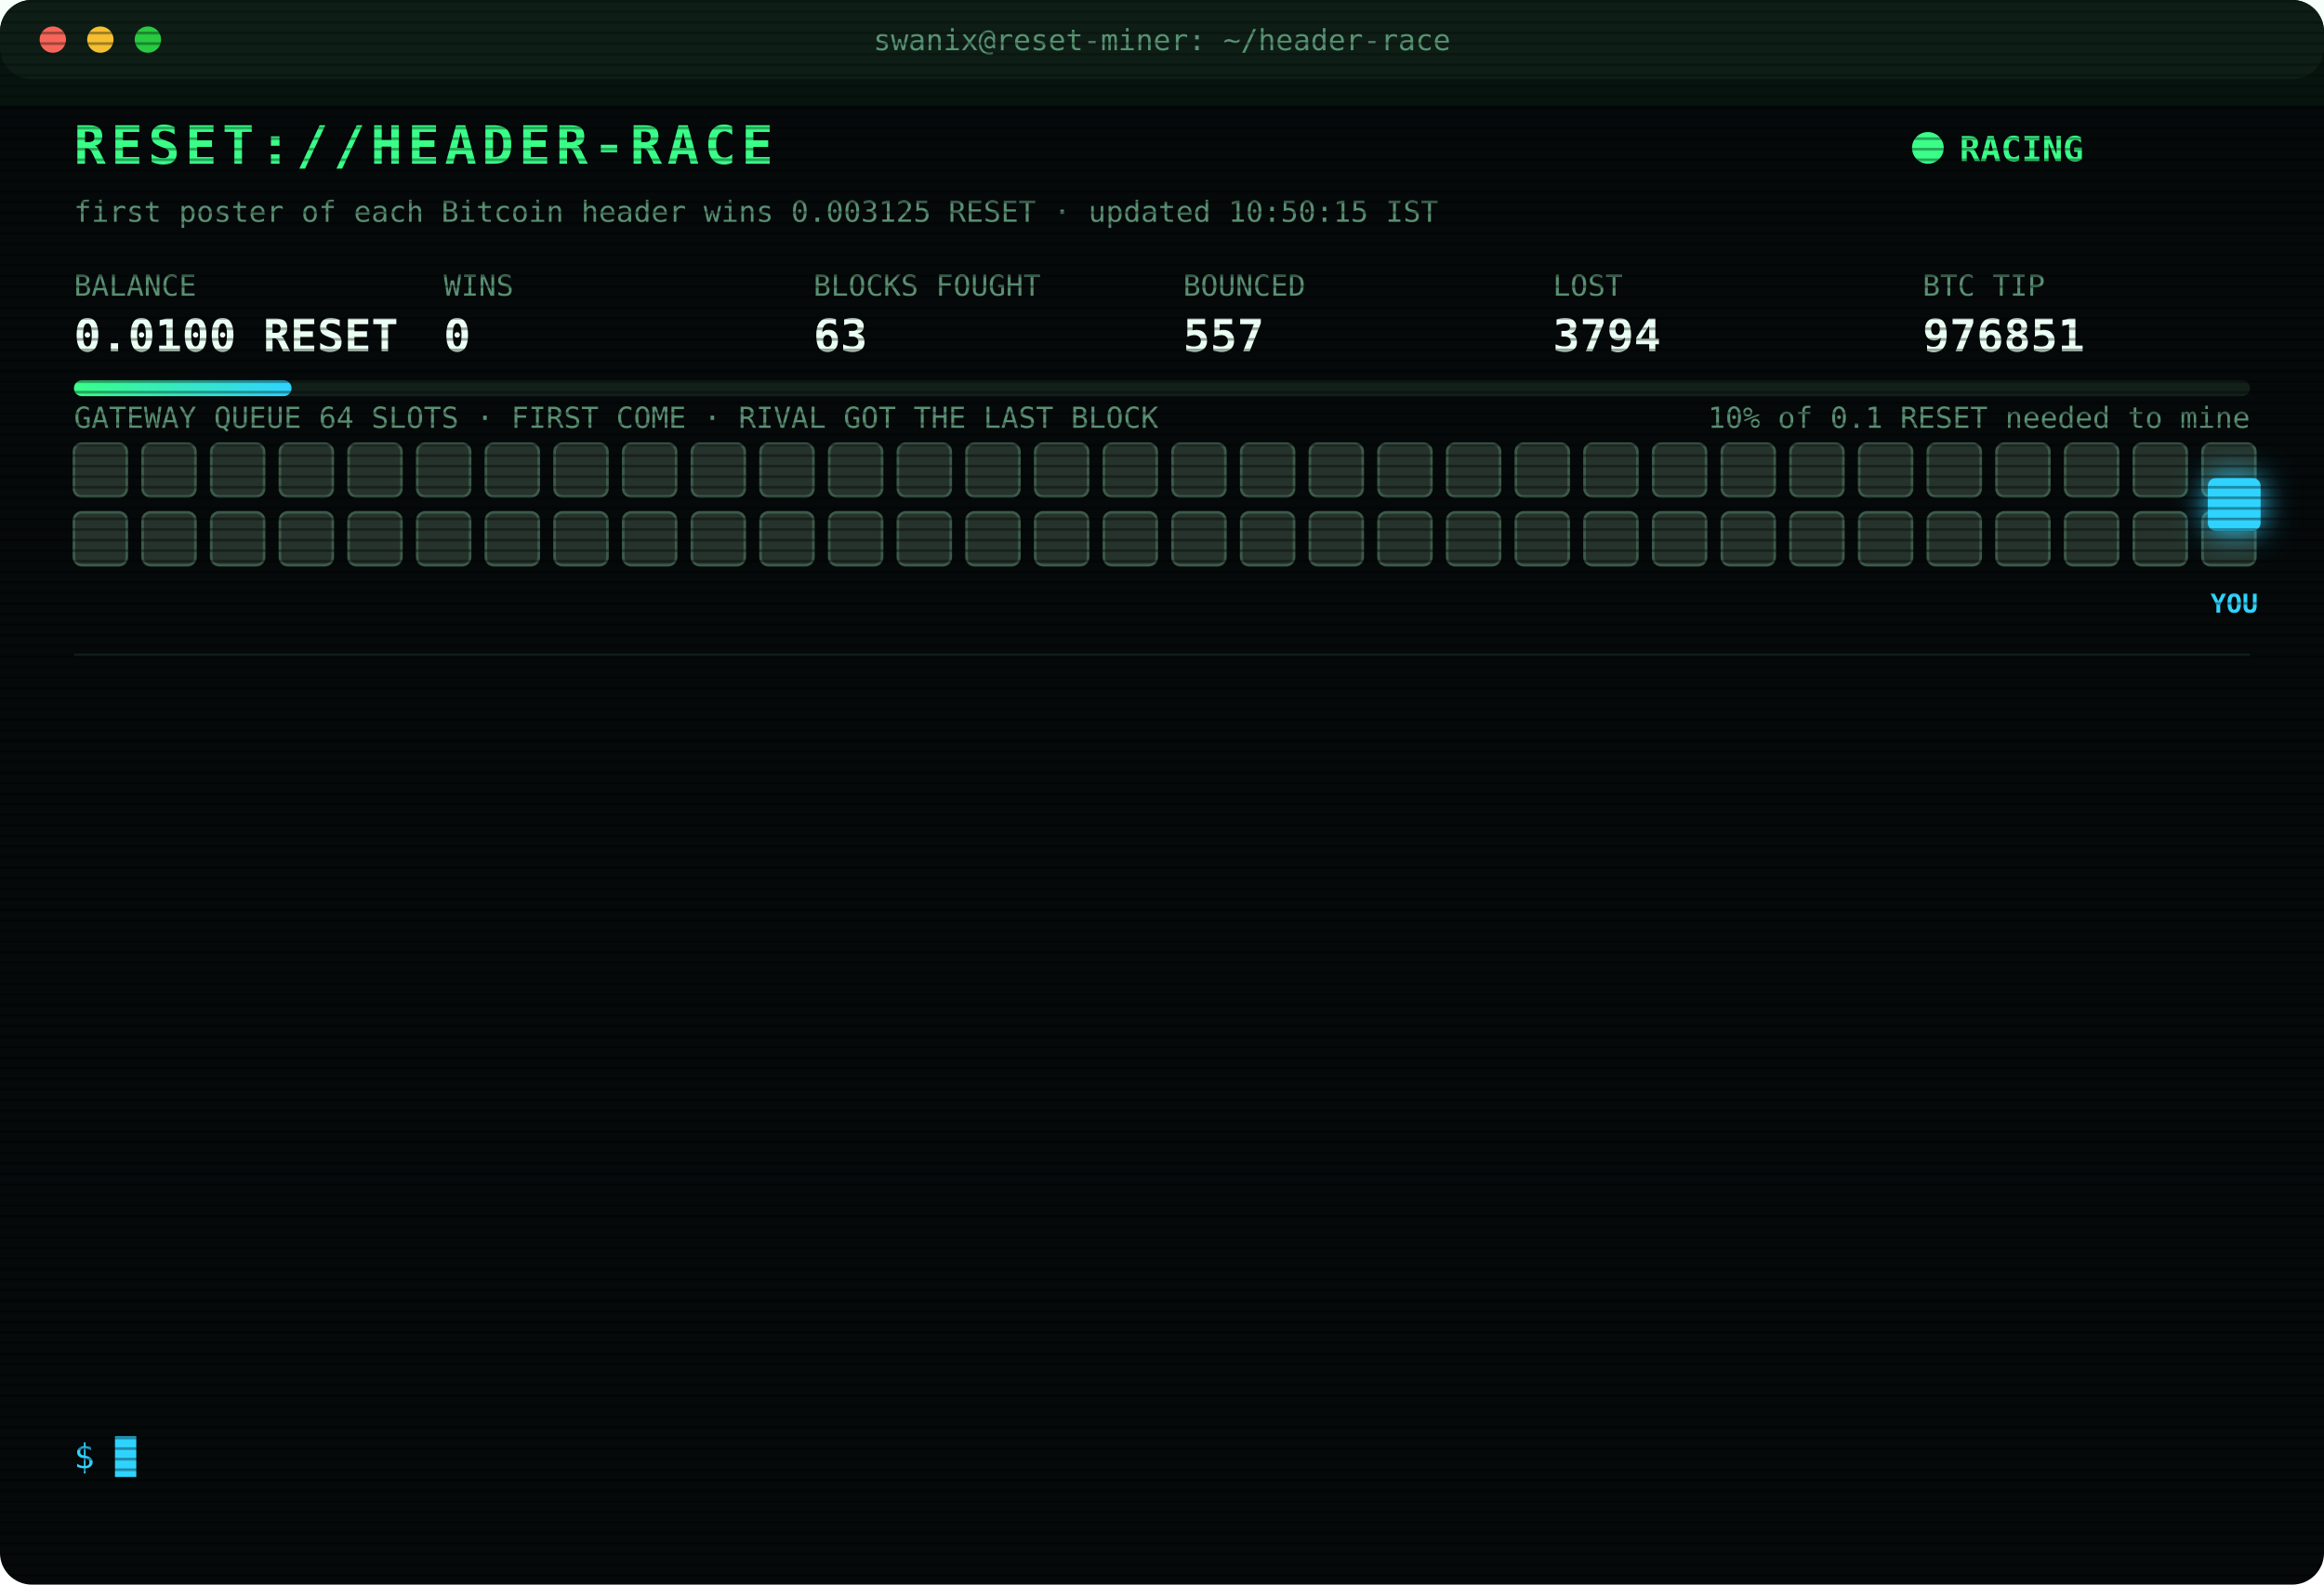
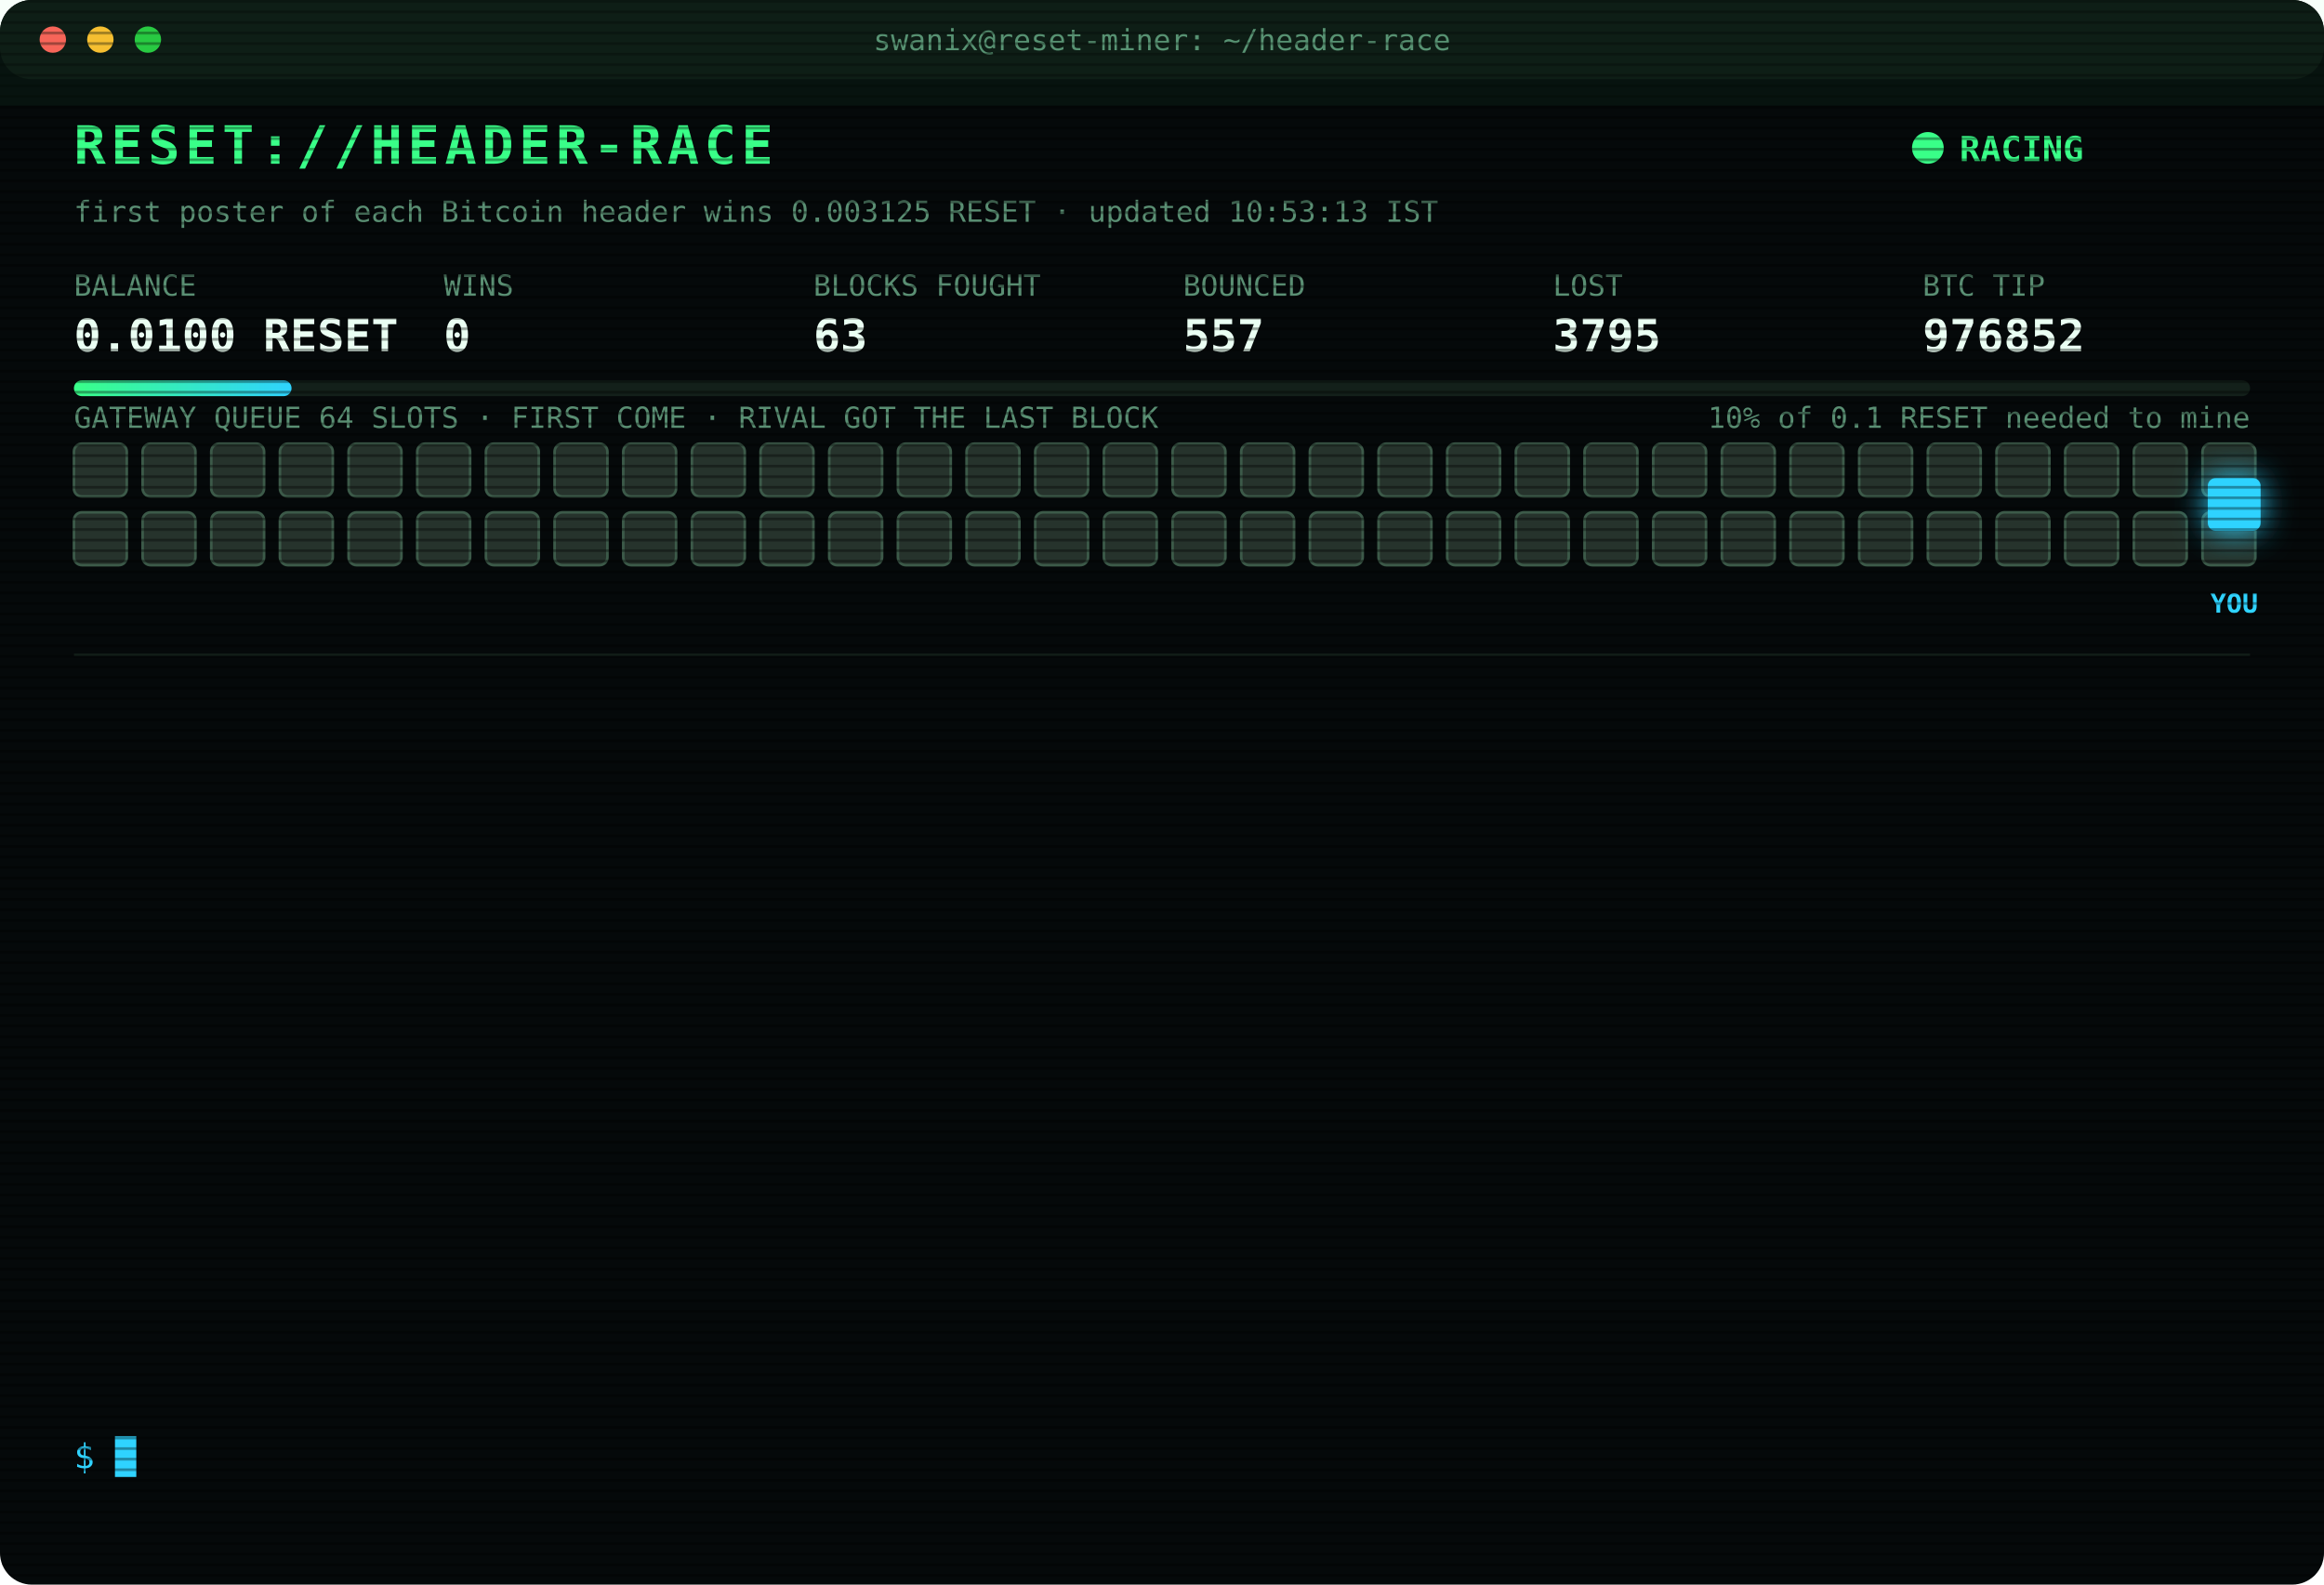
<svg xmlns="http://www.w3.org/2000/svg" width="880" height="600" viewBox="0 0 880 600" font-family="ui-monospace,SFMono-Regular,Menlo,Consolas,monospace">
  <style>
text{font-size:13px;fill:#7CFFB2}
.title{font-size:20px;font-weight:700;fill:#39FF88;letter-spacing:2px;animation:glitch 3s infinite steps(1)}
.sub{fill:#2fd3ff}.k{fill:#5a8f73;font-size:11px}.v{font-size:17px;font-weight:700;fill:#eafff3}
.ts{fill:#3f6b56}.boot{fill:#2fd3ff}.dim{fill:#5a8f73}.bad{fill:#ff4d6d}.warn{fill:#ffd23f}.mag{fill:#ff5cf0}.win{fill:#39FF88;font-weight:700}
.tag{font-size:10px;fill:#2fd3ff;font-weight:700}
.rival{fill:#26332c;stroke:#3c5a49;animation:jam 1.2s infinite alternate}
.idle{fill:#141c18;stroke:#22302a;animation:breathe 4s infinite}
.me{fill:#2fd3ff;filter:drop-shadow(0 0 6px #2fd3ff)}
.hover{animation:nudge 1.1s infinite ease-in-out}.bounce{animation:kick 1.4s infinite}
.ln{opacity:0;animation:in .4s forwards}
.cur{animation:blink 1s infinite steps(1)}
.scan{animation:scan 6s infinite linear}
.led{animation:blink 1.4s infinite}
@keyframes in{from{opacity:0;transform:translateX(-6px)}to{opacity:1;transform:none}}
@keyframes blink{50%{opacity:0}}
@keyframes jam{to{fill:#33463b}}
@keyframes breathe{50%{opacity:.4}}
@keyframes nudge{50%{transform:translateX(-10px)}}
@keyframes kick{0%,100%{transform:none}30%{transform:translateX(-14px)}55%{transform:translateX(10px) translateY(-6px)}}
@keyframes glitch{0%,92%{transform:none}93%{transform:translateX(2px);fill:#ff4d6d}95%{transform:translateX(-2px);fill:#2fd3ff}97%{transform:none}}
@keyframes scan{from{transform:translateY(-40px)}to{transform:translateY(600px)}}
</style>
  <defs>
    <pattern id="sl" width="4" height="4" patternUnits="userSpaceOnUse">
      <rect width="4" height="1" fill="#000" opacity=".35" />
    </pattern>
    <linearGradient id="bar">
      <stop offset="0" stop-color="#39FF88" />
      <stop offset="1" stop-color="#2fd3ff" />
    </linearGradient>
  </defs>
  <rect width="880" height="600" rx="12" fill="#05090a" />
  <rect width="880" height="30" rx="12" fill="#0d1512" />
  <circle cx="20" cy="15" r="5" fill="#ff5f57" />
  <circle cx="38" cy="15" r="5" fill="#febc2e" />
  <circle cx="56" cy="15" r="5" fill="#28c840" />
  <text x="440" y="19" text-anchor="middle" class="k">swanix@reset-miner: ~/header-race</text>
  <text x="28" y="62" class="title">RESET://HEADER-RACE</text>
  <circle class="led" cx="730" cy="56" r="6" fill="#39FF88" />
  <text x="742" y="61" class="win">RACING</text>
-   <text x="28" y="84" class="k">first poster of each Bitcoin header wins 0.003125 RESET · updated 10:50:15 IST</text>
+   <text x="28" y="84" class="k">first poster of each Bitcoin header wins 0.003125 RESET · updated 10:53:13 IST</text>
  <text x="28" y="112" class="k">BALANCE</text>
  <text x="28" y="133" class="v">0.0100 RESET</text>
  <text x="168" y="112" class="k">WINS</text>
  <text x="168" y="133" class="v">0</text>
  <text x="308" y="112" class="k">BLOCKS FOUGHT</text>
  <text x="308" y="133" class="v">63</text>
  <text x="448" y="112" class="k">BOUNCED</text>
  <text x="448" y="133" class="v">557</text>
  <text x="588" y="112" class="k">LOST</text>
-   <text x="588" y="133" class="v">3794</text>
+   <text x="588" y="133" class="v">3795</text>
  <text x="728" y="112" class="k">BTC TIP</text>
-   <text x="728" y="133" class="v">976851</text>
+   <text x="728" y="133" class="v">976852</text>
  <rect x="28" y="144" width="824" height="6" rx="3" fill="#13201a" />
  <rect x="28" y="144" width="82.4" height="6" rx="3" fill="url(#bar)" />
  <text x="852" y="162" text-anchor="end" class="k">10% of 0.1 RESET needed to mine</text>
  <text x="28" y="162" class="k">GATEWAY QUEUE 64 SLOTS · FIRST COME · RIVAL GOT THE LAST BLOCK</text>
  <rect class="rival" x="28" y="168" width="20" height="20" rx="3" style="animation-delay:0.00s" />
  <rect class="rival" x="54" y="168" width="20" height="20" rx="3" style="animation-delay:0.05s" />
  <rect class="rival" x="80" y="168" width="20" height="20" rx="3" style="animation-delay:0.10s" />
  <rect class="rival" x="106" y="168" width="20" height="20" rx="3" style="animation-delay:0.15s" />
  <rect class="rival" x="132" y="168" width="20" height="20" rx="3" style="animation-delay:0.20s" />
  <rect class="rival" x="158" y="168" width="20" height="20" rx="3" style="animation-delay:0.25s" />
  <rect class="rival" x="184" y="168" width="20" height="20" rx="3" style="animation-delay:0.30s" />
  <rect class="rival" x="210" y="168" width="20" height="20" rx="3" style="animation-delay:0.35s" />
  <rect class="rival" x="236" y="168" width="20" height="20" rx="3" style="animation-delay:0.40s" />
  <rect class="rival" x="262" y="168" width="20" height="20" rx="3" style="animation-delay:0.45s" />
  <rect class="rival" x="288" y="168" width="20" height="20" rx="3" style="animation-delay:0.50s" />
  <rect class="rival" x="314" y="168" width="20" height="20" rx="3" style="animation-delay:0.55s" />
  <rect class="rival" x="340" y="168" width="20" height="20" rx="3" style="animation-delay:0.60s" />
  <rect class="rival" x="366" y="168" width="20" height="20" rx="3" style="animation-delay:0.65s" />
  <rect class="rival" x="392" y="168" width="20" height="20" rx="3" style="animation-delay:0.70s" />
  <rect class="rival" x="418" y="168" width="20" height="20" rx="3" style="animation-delay:0.75s" />
  <rect class="rival" x="444" y="168" width="20" height="20" rx="3" style="animation-delay:0.80s" />
  <rect class="rival" x="470" y="168" width="20" height="20" rx="3" style="animation-delay:0.85s" />
  <rect class="rival" x="496" y="168" width="20" height="20" rx="3" style="animation-delay:0.90s" />
  <rect class="rival" x="522" y="168" width="20" height="20" rx="3" style="animation-delay:0.95s" />
  <rect class="rival" x="548" y="168" width="20" height="20" rx="3" style="animation-delay:1.00s" />
  <rect class="rival" x="574" y="168" width="20" height="20" rx="3" style="animation-delay:1.05s" />
  <rect class="rival" x="600" y="168" width="20" height="20" rx="3" style="animation-delay:1.10s" />
  <rect class="rival" x="626" y="168" width="20" height="20" rx="3" style="animation-delay:1.15s" />
  <rect class="rival" x="652" y="168" width="20" height="20" rx="3" style="animation-delay:1.20s" />
  <rect class="rival" x="678" y="168" width="20" height="20" rx="3" style="animation-delay:1.25s" />
  <rect class="rival" x="704" y="168" width="20" height="20" rx="3" style="animation-delay:1.30s" />
  <rect class="rival" x="730" y="168" width="20" height="20" rx="3" style="animation-delay:1.35s" />
  <rect class="rival" x="756" y="168" width="20" height="20" rx="3" style="animation-delay:1.40s" />
  <rect class="rival" x="782" y="168" width="20" height="20" rx="3" style="animation-delay:1.45s" />
  <rect class="rival" x="808" y="168" width="20" height="20" rx="3" style="animation-delay:1.50s" />
  <rect class="rival" x="834" y="168" width="20" height="20" rx="3" style="animation-delay:1.55s" />
  <rect class="rival" x="28" y="194" width="20" height="20" rx="3" style="animation-delay:1.60s" />
  <rect class="rival" x="54" y="194" width="20" height="20" rx="3" style="animation-delay:1.65s" />
  <rect class="rival" x="80" y="194" width="20" height="20" rx="3" style="animation-delay:1.70s" />
  <rect class="rival" x="106" y="194" width="20" height="20" rx="3" style="animation-delay:1.75s" />
  <rect class="rival" x="132" y="194" width="20" height="20" rx="3" style="animation-delay:1.80s" />
  <rect class="rival" x="158" y="194" width="20" height="20" rx="3" style="animation-delay:1.85s" />
  <rect class="rival" x="184" y="194" width="20" height="20" rx="3" style="animation-delay:1.90s" />
  <rect class="rival" x="210" y="194" width="20" height="20" rx="3" style="animation-delay:1.95s" />
  <rect class="rival" x="236" y="194" width="20" height="20" rx="3" style="animation-delay:2.00s" />
  <rect class="rival" x="262" y="194" width="20" height="20" rx="3" style="animation-delay:2.05s" />
  <rect class="rival" x="288" y="194" width="20" height="20" rx="3" style="animation-delay:2.10s" />
  <rect class="rival" x="314" y="194" width="20" height="20" rx="3" style="animation-delay:2.15s" />
  <rect class="rival" x="340" y="194" width="20" height="20" rx="3" style="animation-delay:2.20s" />
  <rect class="rival" x="366" y="194" width="20" height="20" rx="3" style="animation-delay:2.25s" />
  <rect class="rival" x="392" y="194" width="20" height="20" rx="3" style="animation-delay:2.30s" />
  <rect class="rival" x="418" y="194" width="20" height="20" rx="3" style="animation-delay:2.35s" />
  <rect class="rival" x="444" y="194" width="20" height="20" rx="3" style="animation-delay:2.40s" />
  <rect class="rival" x="470" y="194" width="20" height="20" rx="3" style="animation-delay:2.45s" />
  <rect class="rival" x="496" y="194" width="20" height="20" rx="3" style="animation-delay:2.50s" />
  <rect class="rival" x="522" y="194" width="20" height="20" rx="3" style="animation-delay:2.55s" />
  <rect class="rival" x="548" y="194" width="20" height="20" rx="3" style="animation-delay:2.60s" />
  <rect class="rival" x="574" y="194" width="20" height="20" rx="3" style="animation-delay:2.65s" />
  <rect class="rival" x="600" y="194" width="20" height="20" rx="3" style="animation-delay:2.70s" />
  <rect class="rival" x="626" y="194" width="20" height="20" rx="3" style="animation-delay:2.75s" />
  <rect class="rival" x="652" y="194" width="20" height="20" rx="3" style="animation-delay:2.80s" />
  <rect class="rival" x="678" y="194" width="20" height="20" rx="3" style="animation-delay:2.85s" />
  <rect class="rival" x="704" y="194" width="20" height="20" rx="3" style="animation-delay:2.90s" />
  <rect class="rival" x="730" y="194" width="20" height="20" rx="3" style="animation-delay:2.95s" />
  <rect class="rival" x="756" y="194" width="20" height="20" rx="3" style="animation-delay:3.00s" />
  <rect class="rival" x="782" y="194" width="20" height="20" rx="3" style="animation-delay:3.05s" />
  <rect class="rival" x="808" y="194" width="20" height="20" rx="3" style="animation-delay:3.10s" />
  <rect class="rival" x="834" y="194" width="20" height="20" rx="3" style="animation-delay:3.15s" />
  <g class="hover">
    <rect class="me" x="836" y="181" width="20" height="20" rx="3" />
    <text class="tag" x="846" y="232" text-anchor="middle">YOU</text>
  </g>
  <line x1="28" x2="852" y1="248" y2="248" stroke="#13201a" />
  <g class="ln" style="animation-delay:0.40s">
-     <text x="28" y="270" class="ts">09:39:53</text>
-     <text x="104" y="270" class="bad">[LOST] #976839 taken by a rival miner</text>
+     <text x="28" y="270" class="ts">09:42:06</text>
+     <text x="104" y="270" class="bad">[LOST] #976840 taken by a rival miner</text>
  </g>
  <g class="ln" style="animation-delay:0.65s">
-     <text x="28" y="292" class="ts">09:42:06</text>
-     <text x="104" y="292" class="bad">[LOST] #976840 taken by a rival miner</text>
+     <text x="28" y="292" class="ts">09:55:52</text>
+     <text x="104" y="292" class="dim">[STINT END] calls 827 · wins 0</text>
  </g>
  <g class="ln" style="animation-delay:0.90s">
-     <text x="28" y="314" class="ts">09:55:52</text>
-     <text x="104" y="314" class="dim">[STINT END] calls 827 · wins 0</text>
+     <text x="28" y="314" class="ts">10:00:24</text>
+     <text x="104" y="314" class="boot">[BOOT] racer v3 online · 3 feeds · stint 340m</text>
  </g>
  <g class="ln" style="animation-delay:1.15s">
-     <text x="28" y="336" class="ts">10:00:24</text>
-     <text x="104" y="336" class="boot">[BOOT] racer v3 online · 3 feeds · stint 340m</text>
+     <text x="28" y="336" class="ts">10:04:26</text>
+     <text x="104" y="336" class="bad">[LOST] #976843 taken by a rival miner</text>
  </g>
  <g class="ln" style="animation-delay:1.40s">
-     <text x="28" y="358" class="ts">10:04:26</text>
-     <text x="104" y="358" class="bad">[LOST] #976843 taken by a rival miner</text>
+     <text x="28" y="358" class="ts">10:12:52</text>
+     <text x="104" y="358" class="bad">[LOST] #976844 taken by a rival miner</text>
  </g>
  <g class="ln" style="animation-delay:1.65s">
-     <text x="28" y="380" class="ts">10:12:52</text>
-     <text x="104" y="380" class="bad">[LOST] #976844 taken by a rival miner</text>
+     <text x="28" y="380" class="ts">10:18:19</text>
+     <text x="104" y="380" class="bad">[LOST] #976845 taken by a rival miner</text>
  </g>
  <g class="ln" style="animation-delay:1.90s">
-     <text x="28" y="402" class="ts">10:18:19</text>
-     <text x="104" y="402" class="bad">[LOST] #976845 taken by a rival miner</text>
+     <text x="28" y="402" class="ts">10:23:10</text>
+     <text x="104" y="402" class="bad">[LOST] #976846 taken by a rival miner</text>
  </g>
  <g class="ln" style="animation-delay:2.15s">
-     <text x="28" y="424" class="ts">10:23:10</text>
-     <text x="104" y="424" class="bad">[LOST] #976846 taken by a rival miner</text>
+     <text x="28" y="424" class="ts">10:34:13</text>
+     <text x="104" y="424" class="bad">[LOST] #976847 taken by a rival miner</text>
  </g>
  <g class="ln" style="animation-delay:2.40s">
-     <text x="28" y="446" class="ts">10:34:13</text>
-     <text x="104" y="446" class="bad">[LOST] #976847 taken by a rival miner</text>
+     <text x="28" y="446" class="ts">10:36:42</text>
+     <text x="104" y="446" class="bad">[LOST] #976848 taken by a rival miner</text>
  </g>
  <g class="ln" style="animation-delay:2.65s">
-     <text x="28" y="468" class="ts">10:36:42</text>
-     <text x="104" y="468" class="bad">[LOST] #976848 taken by a rival miner</text>
+     <text x="28" y="468" class="ts">10:39:38</text>
+     <text x="104" y="468" class="bad">[LOST] #976849 taken by a rival miner</text>
  </g>
  <g class="ln" style="animation-delay:2.90s">
-     <text x="28" y="490" class="ts">10:39:38</text>
-     <text x="104" y="490" class="bad">[LOST] #976849 taken by a rival miner</text>
+     <text x="28" y="490" class="ts">10:44:25</text>
+     <text x="104" y="490" class="bad">[LOST] #976850 taken by a rival miner</text>
  </g>
  <g class="ln" style="animation-delay:3.15s">
-     <text x="28" y="512" class="ts">10:44:25</text>
-     <text x="104" y="512" class="bad">[LOST] #976850 taken by a rival miner</text>
+     <text x="28" y="512" class="ts">10:50:15</text>
+     <text x="104" y="512" class="bad">[LOST] #976851 taken by a rival miner</text>
  </g>
  <g class="ln" style="animation-delay:3.40s">
-     <text x="28" y="534" class="ts">10:50:15</text>
-     <text x="104" y="534" class="bad">[LOST] #976851 taken by a rival miner</text>
+     <text x="28" y="534" class="ts">10:53:13</text>
+     <text x="104" y="534" class="bad">[LOST] #976852 taken by a rival miner</text>
  </g>
  <text x="28" y="556" class="sub">$ <tspan class="cur">█</tspan>
  </text>
  <rect width="880" height="600" rx="12" fill="url(#sl)" pointer-events="none" />
  <rect class="scan" width="880" height="40" fill="#39FF88" opacity=".04" />
</svg>
